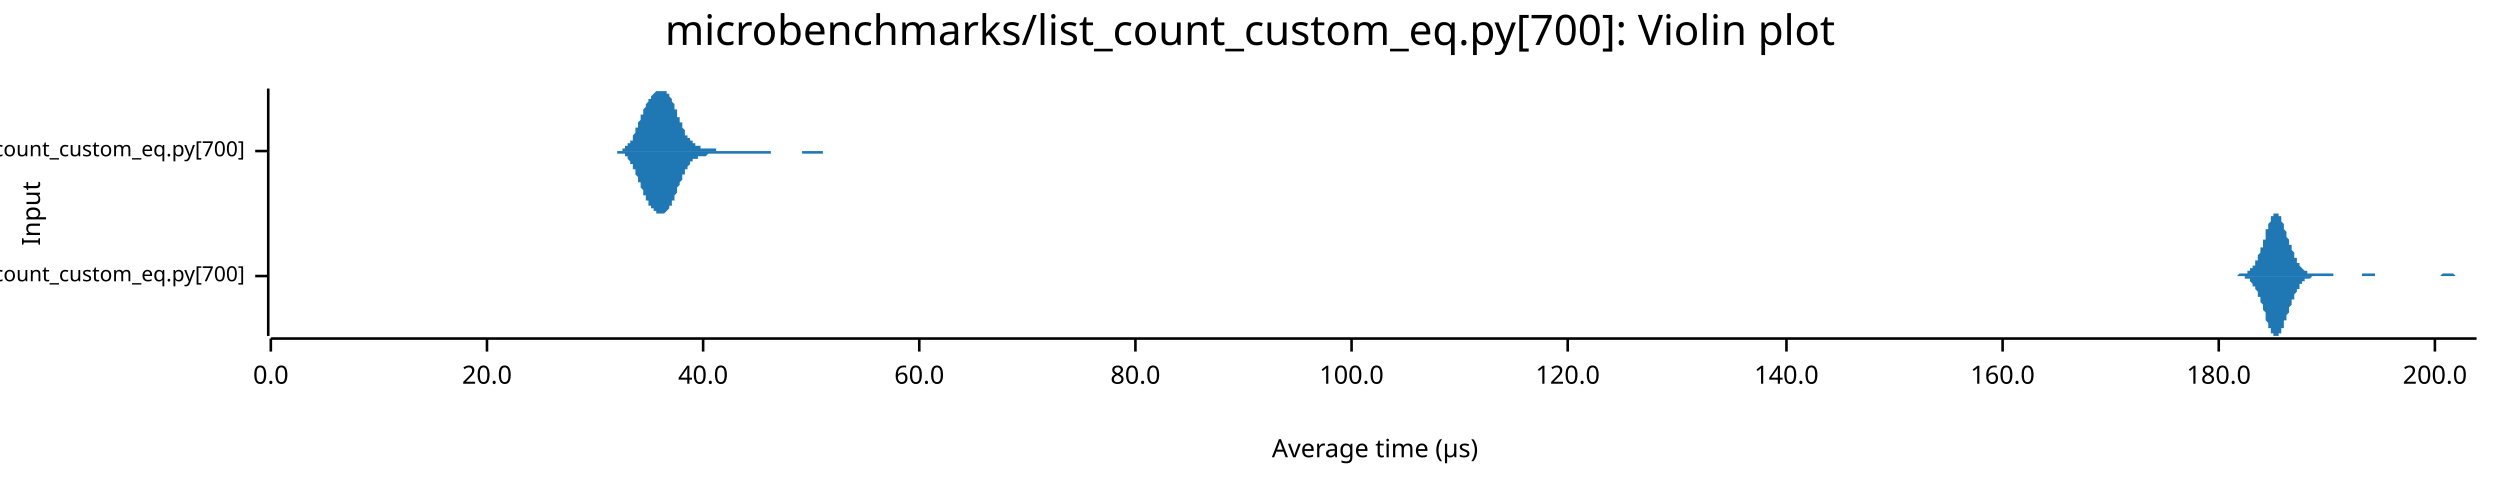
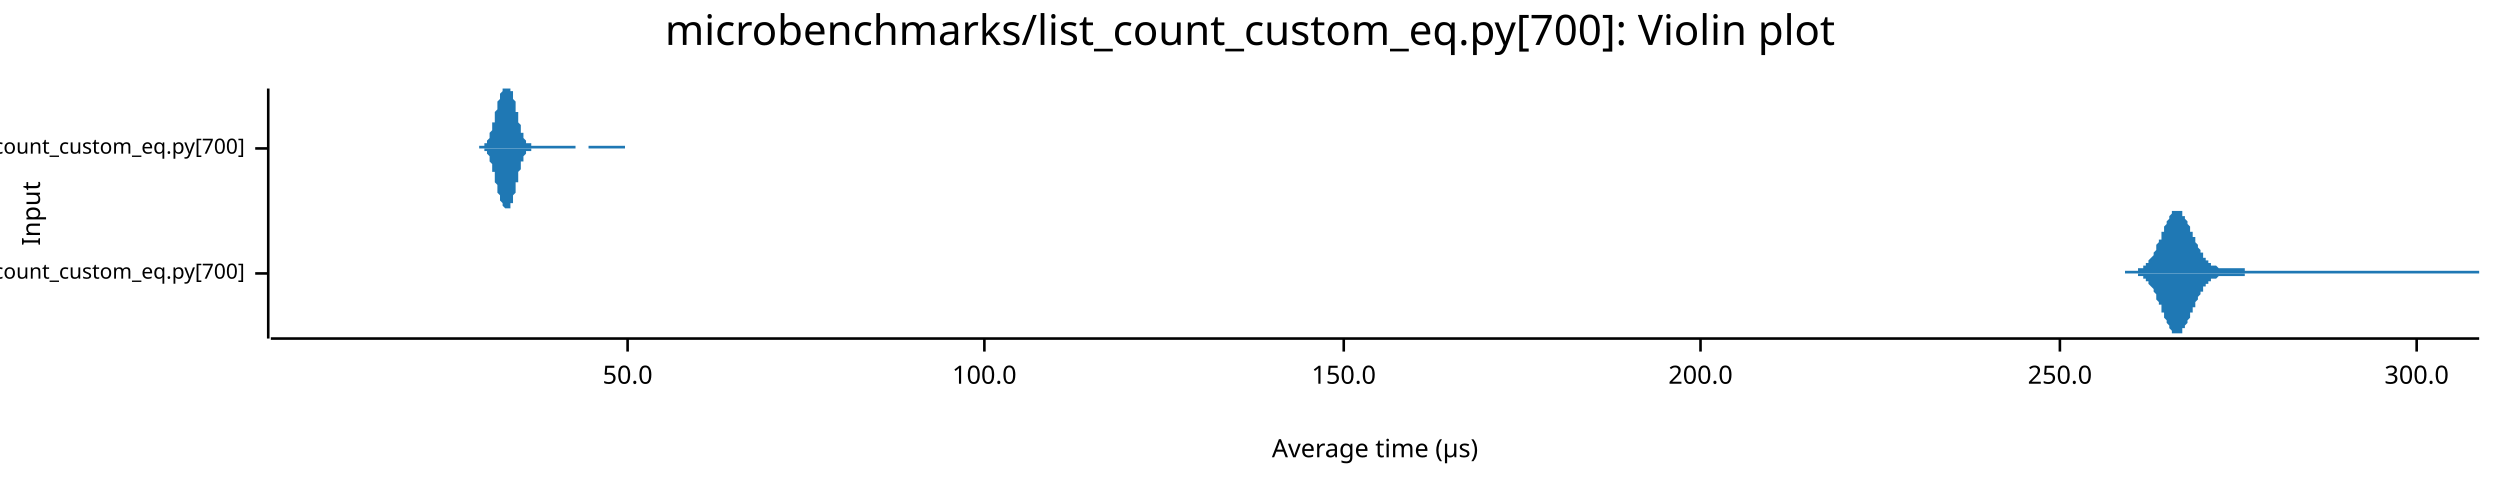
<svg xmlns="http://www.w3.org/2000/svg" width="960" height="186" viewBox="0 0 960 186">
  <text x="480" y="5" dy="0.76em" text-anchor="middle" font-family="sans-serif" font-size="16.129" opacity="1" fill="#000000">
microbenchmarks/list_count_custom_eq.py[700]: Violin plot
</text>
  <text x="8" y="82" dy="0.76em" text-anchor="middle" font-family="sans-serif" font-size="9.677" opacity="1" fill="#000000" transform="rotate(270, 8, 82)">
Input
</text>
  <text x="528" y="178" dy="-0.5ex" text-anchor="middle" font-family="sans-serif" font-size="9.677" opacity="1" fill="#000000">
Average time (µs)
</text>
-   <polyline fill="none" opacity="1" stroke="#000000" stroke-width="1" points="103,34 103,129 " />
-   <text x="94" y="106" dy="0.5ex" text-anchor="end" font-family="sans-serif" font-size="8.065" opacity="1" fill="#000000">
+   <polyline fill="none" opacity="1" stroke="#000000" stroke-width="1" points="103,34 103,130 " />
+   <text x="94" y="105" dy="0.5ex" text-anchor="end" font-family="sans-serif" font-size="8.065" opacity="1" fill="#000000">
microbenchmarks/rustpython/list_count_custom_eq.py[700]
</text>
-   <polyline fill="none" opacity="1" stroke="#000000" stroke-width="1" points="98,106 103,106 " />
-   <text x="94" y="58" dy="0.5ex" text-anchor="end" font-family="sans-serif" font-size="8.065" opacity="1" fill="#000000">
+   <polyline fill="none" opacity="1" stroke="#000000" stroke-width="1" points="98,105 103,105 " />
+   <text x="94" y="57" dy="0.5ex" text-anchor="end" font-family="sans-serif" font-size="8.065" opacity="1" fill="#000000">
microbenchmarks/cpython/list_count_custom_eq.py[700]
</text>
-   <polyline fill="none" opacity="1" stroke="#000000" stroke-width="1" points="98,58 103,58 " />
-   <polyline fill="none" opacity="1" stroke="#000000" stroke-width="1" points="104,130 951,130 " />
-   <text x="104" y="140" dy="0.76em" text-anchor="middle" font-family="sans-serif" font-size="9.677" opacity="1" fill="#000000">
- 0.0
+   <polyline fill="none" opacity="1" stroke="#000000" stroke-width="1" points="98,57 103,57 " />
+   <polyline fill="none" opacity="1" stroke="#000000" stroke-width="1" points="104,130 952,130 " />
+   <text x="241" y="140" dy="0.76em" text-anchor="middle" font-family="sans-serif" font-size="9.677" opacity="1" fill="#000000">
+ 50.0
</text>
-   <polyline fill="none" opacity="1" stroke="#000000" stroke-width="1" points="104,130 104,135 " />
-   <text x="187" y="140" dy="0.76em" text-anchor="middle" font-family="sans-serif" font-size="9.677" opacity="1" fill="#000000">
- 20.0
- </text>
-   <polyline fill="none" opacity="1" stroke="#000000" stroke-width="1" points="187,130 187,135 " />
-   <text x="270" y="140" dy="0.76em" text-anchor="middle" font-family="sans-serif" font-size="9.677" opacity="1" fill="#000000">
- 40.0
- </text>
-   <polyline fill="none" opacity="1" stroke="#000000" stroke-width="1" points="270,130 270,135 " />
-   <text x="353" y="140" dy="0.76em" text-anchor="middle" font-family="sans-serif" font-size="9.677" opacity="1" fill="#000000">
- 60.0
- </text>
-   <polyline fill="none" opacity="1" stroke="#000000" stroke-width="1" points="353,130 353,135 " />
-   <text x="436" y="140" dy="0.76em" text-anchor="middle" font-family="sans-serif" font-size="9.677" opacity="1" fill="#000000">
- 80.0
- </text>
-   <polyline fill="none" opacity="1" stroke="#000000" stroke-width="1" points="436,130 436,135 " />
-   <text x="519" y="140" dy="0.76em" text-anchor="middle" font-family="sans-serif" font-size="9.677" opacity="1" fill="#000000">
+   <polyline fill="none" opacity="1" stroke="#000000" stroke-width="1" points="241,130 241,135 " />
+   <text x="378" y="140" dy="0.76em" text-anchor="middle" font-family="sans-serif" font-size="9.677" opacity="1" fill="#000000">
100.0
</text>
-   <polyline fill="none" opacity="1" stroke="#000000" stroke-width="1" points="519,130 519,135 " />
-   <text x="602" y="140" dy="0.76em" text-anchor="middle" font-family="sans-serif" font-size="9.677" opacity="1" fill="#000000">
- 120.0
+   <polyline fill="none" opacity="1" stroke="#000000" stroke-width="1" points="378,130 378,135 " />
+   <text x="516" y="140" dy="0.76em" text-anchor="middle" font-family="sans-serif" font-size="9.677" opacity="1" fill="#000000">
+ 150.0
</text>
-   <polyline fill="none" opacity="1" stroke="#000000" stroke-width="1" points="602,130 602,135 " />
-   <text x="686" y="140" dy="0.76em" text-anchor="middle" font-family="sans-serif" font-size="9.677" opacity="1" fill="#000000">
- 140.0
- </text>
-   <polyline fill="none" opacity="1" stroke="#000000" stroke-width="1" points="686,130 686,135 " />
-   <text x="769" y="140" dy="0.76em" text-anchor="middle" font-family="sans-serif" font-size="9.677" opacity="1" fill="#000000">
- 160.0
- </text>
-   <polyline fill="none" opacity="1" stroke="#000000" stroke-width="1" points="769,130 769,135 " />
-   <text x="852" y="140" dy="0.76em" text-anchor="middle" font-family="sans-serif" font-size="9.677" opacity="1" fill="#000000">
- 180.0
- </text>
-   <polyline fill="none" opacity="1" stroke="#000000" stroke-width="1" points="852,130 852,135 " />
-   <text x="935" y="140" dy="0.76em" text-anchor="middle" font-family="sans-serif" font-size="9.677" opacity="1" fill="#000000">
+   <polyline fill="none" opacity="1" stroke="#000000" stroke-width="1" points="516,130 516,135 " />
+   <text x="653" y="140" dy="0.76em" text-anchor="middle" font-family="sans-serif" font-size="9.677" opacity="1" fill="#000000">
200.0
</text>
-   <polyline fill="none" opacity="1" stroke="#000000" stroke-width="1" points="935,130 935,135 " />
-   <polygon opacity="1" fill="#1F78B4" points="854,106 854,106 854,106 854,106 855,106 855,106 855,106 855,106 855,106 856,106 856,106 856,106 856,106 856,106 857,106 857,106 857,106 857,106 857,106 858,106 858,106 858,106 858,106 858,106 858,106 859,106 859,106 859,106 859,106 859,106 860,105 860,105 860,105 860,105 860,105 861,105 861,105 861,105 861,105 861,105 862,105 862,105 862,105 862,105 862,105 863,105 863,105 863,104 863,104 863,104 864,104 864,104 864,104 864,104 864,103 864,103 865,103 865,103 865,102 865,102 865,102 866,102 866,101 866,101 866,101 866,100 867,100 867,99 867,99 867,98 867,98 868,97 868,97 868,96 868,96 868,95 869,95 869,94 869,93 869,93 869,92 870,92 870,91 870,90 870,90 870,89 870,88 871,88 871,87 871,87 871,86 871,86 872,85 872,85 872,84 872,84 872,83 873,83 873,83 873,83 873,82 873,82 874,82 874,82 874,82 874,82 874,82 875,82 875,82 875,83 875,83 875,83 876,83 876,84 876,84 876,85 876,85 876,85 877,86 877,86 877,87 877,88 877,88 878,89 878,89 878,90 878,90 878,91 879,92 879,92 879,93 879,93 879,94 880,94 880,95 880,95 880,96 880,96 881,97 881,97 881,98 881,98 881,99 882,99 882,100 882,100 882,100 882,101 883,101 883,101 883,102 883,102 883,102 883,102 884,103 884,103 884,103 884,103 884,103 885,104 885,104 885,104 885,104 885,104 886,104 886,104 886,104 886,105 886,105 887,105 887,105 887,105 887,105 887,105 888,105 888,105 888,105 888,105 888,105 889,105 889,105 889,105 889,105 889,105 889,105 890,105 890,105 890,105 890,105 890,105 891,105 891,105 891,105 891,105 891,105 892,105 892,105 892,105 892,105 892,105 893,105 893,105 893,105 893,105 893,105 894,105 894,105 894,105 894,105 894,105 895,105 895,105 895,105 895,105 895,105 895,105 896,105 896,105 896,105 896,106 896,106 897,106 897,106 897,106 897,106 897,106 898,106 898,106 898,106 898,106 898,106 899,106 899,106 899,106 899,106 899,106 900,106 900,106 900,106 900,106 900,106 901,106 901,106 901,106 901,106 901,106 901,106 902,106 902,106 902,106 902,106 902,106 903,106 903,106 903,106 903,106 903,106 904,106 904,106 904,106 904,106 904,106 905,106 905,106 905,106 905,106 905,106 906,106 906,106 906,106 906,106 906,106 907,106 907,106 907,106 907,106 907,106 907,105 908,105 908,105 908,105 908,105 908,105 909,105 909,105 909,105 909,105 909,105 910,105 910,105 910,105 910,105 910,105 911,105 911,105 911,105 911,105 911,105 912,105 912,105 912,105 912,105 912,106 913,106 913,106 913,106 913,106 913,106 914,106 914,106 914,106 914,106 914,106 914,106 915,106 915,106 915,106 915,106 915,106 916,106 916,106 916,106 916,106 916,106 917,106 917,106 917,106 917,106 917,106 918,106 918,106 918,106 918,106 918,106 919,106 919,106 919,106 919,106 919,106 920,106 920,106 920,106 920,106 920,106 920,106 921,106 921,106 921,106 921,106 921,106 922,106 922,106 922,106 922,106 922,106 923,106 923,106 923,106 923,106 923,106 924,106 924,106 924,106 924,106 924,106 925,106 925,106 925,106 925,106 925,106 926,106 926,106 926,106 926,106 926,106 926,106 927,106 927,106 927,106 927,106 927,106 928,106 928,106 928,106 928,106 928,106 929,106 929,106 929,106 929,106 929,106 930,106 930,106 930,106 930,106 930,106 931,106 931,106 931,106 931,106 931,106 932,106 932,106 932,106 932,106 932,106 932,106 933,106 933,106 933,106 933,106 933,106 934,106 934,106 934,106 934,106 934,106 935,106 935,106 935,106 935,106 935,106 936,106 936,106 936,106 936,106 936,106 937,106 937,106 937,106 937,106 937,106 938,105 938,105 938,105 938,105 938,105 938,105 939,105 939,105 939,105 939,105 939,105 940,105 940,105 940,105 940,105 940,105 941,105 941,105 941,105 941,105 941,105 942,105 942,105 942,105 942,105 942,105 943,106 943,106 943,106 943,106 943,106 944,106 944,106 944,106 944,106 944,106 944,106 945,106 945,106 945,106 945,106 945,106 946,106 946,106 946,106 946,106 946,106 947,106 947,106 947,106 947,106 947,106 948,106 948,106 948,106 948,106 948,106 949,106 949,106 949,106 949,106 949,106 950,106 950,106 950,106 950,106 950,106 951,106 951,106 854,106 " />
-   <polygon opacity="1" fill="#1F78B4" points="854,106 854,106 854,106 854,106 855,106 855,106 855,106 855,106 855,106 856,106 856,106 856,106 856,106 856,106 857,106 857,106 857,106 857,106 857,106 858,106 858,106 858,106 858,106 858,106 858,106 859,106 859,106 859,106 859,106 859,106 860,106 860,106 860,106 860,106 860,106 861,106 861,106 861,106 861,106 861,106 862,106 862,107 862,107 862,107 862,107 863,107 863,107 863,107 863,107 863,107 864,107 864,108 864,108 864,108 864,108 864,108 865,109 865,109 865,109 865,109 865,110 866,110 866,110 866,111 866,111 866,111 867,112 867,112 867,113 867,113 867,114 868,114 868,115 868,115 868,116 868,116 869,117 869,117 869,118 869,119 869,119 870,120 870,121 870,121 870,122 870,122 870,123 871,124 871,124 871,125 871,125 871,126 872,126 872,127 872,127 872,128 872,128 873,128 873,129 873,129 873,129 873,129 874,129 874,129 874,129 874,129 874,129 875,129 875,129 875,129 875,129 875,128 876,128 876,128 876,127 876,127 876,127 876,126 877,126 877,125 877,125 877,124 877,123 878,123 878,122 878,122 878,121 878,121 879,120 879,119 879,119 879,118 879,118 880,117 880,117 880,116 880,116 880,115 881,115 881,114 881,114 881,113 881,113 882,112 882,112 882,112 882,111 882,111 883,111 883,110 883,110 883,110 883,109 883,109 884,109 884,109 884,109 884,108 884,108 885,108 885,108 885,108 885,108 885,107 886,107 886,107 886,107 886,107 886,107 887,107 887,107 887,107 887,107 887,107 888,106 888,106 888,106 888,106 888,106 889,106 889,106 889,106 889,106 889,106 889,106 890,106 890,106 890,106 890,106 890,106 891,106 891,106 891,106 891,106 891,106 892,106 892,106 892,106 892,106 892,106 893,106 893,106 893,106 893,106 893,106 894,106 894,106 894,106 894,106 894,106 895,106 895,106 895,106 895,106 895,106 895,106 896,106 896,106 896,106 896,106 896,106 897,106 897,106 897,106 897,106 897,106 898,106 898,106 898,106 898,106 898,106 899,106 899,106 899,106 899,106 899,106 900,106 900,106 900,106 900,106 900,106 901,106 901,106 901,106 901,106 901,106 901,106 902,106 902,106 902,106 902,106 902,106 903,106 903,106 903,106 903,106 903,106 904,106 904,106 904,106 904,106 904,106 905,106 905,106 905,106 905,106 905,106 906,106 906,106 906,106 906,106 906,106 907,106 907,106 907,106 907,106 907,106 907,106 908,106 908,106 908,106 908,106 908,106 909,106 909,106 909,106 909,106 909,106 910,106 910,106 910,106 910,106 910,106 911,106 911,106 911,106 911,106 911,106 912,106 912,106 912,106 912,106 912,106 913,106 913,106 913,106 913,106 913,106 914,106 914,106 914,106 914,106 914,106 914,106 915,106 915,106 915,106 915,106 915,106 916,106 916,106 916,106 916,106 916,106 917,106 917,106 917,106 917,106 917,106 918,106 918,106 918,106 918,106 918,106 919,106 919,106 919,106 919,106 919,106 920,106 920,106 920,106 920,106 920,106 920,106 921,106 921,106 921,106 921,106 921,106 922,106 922,106 922,106 922,106 922,106 923,106 923,106 923,106 923,106 923,106 924,106 924,106 924,106 924,106 924,106 925,106 925,106 925,106 925,106 925,106 926,106 926,106 926,106 926,106 926,106 926,106 927,106 927,106 927,106 927,106 927,106 928,106 928,106 928,106 928,106 928,106 929,106 929,106 929,106 929,106 929,106 930,106 930,106 930,106 930,106 930,106 931,106 931,106 931,106 931,106 931,106 932,106 932,106 932,106 932,106 932,106 932,106 933,106 933,106 933,106 933,106 933,106 934,106 934,106 934,106 934,106 934,106 935,106 935,106 935,106 935,106 935,106 936,106 936,106 936,106 936,106 936,106 937,106 937,106 937,106 937,106 937,106 938,106 938,106 938,106 938,106 938,106 938,106 939,106 939,106 939,106 939,106 939,106 940,106 940,106 940,106 940,106 940,106 941,106 941,106 941,106 941,106 941,106 942,106 942,106 942,106 942,106 942,106 943,106 943,106 943,106 943,106 943,106 944,106 944,106 944,106 944,106 944,106 944,106 945,106 945,106 945,106 945,106 945,106 946,106 946,106 946,106 946,106 946,106 947,106 947,106 947,106 947,106 947,106 948,106 948,106 948,106 948,106 948,106 949,106 949,106 949,106 949,106 949,106 950,106 950,106 950,106 950,106 950,106 951,106 951,106 854,106 " />
-   <polygon opacity="1" fill="#1F78B4" points="236,58 236,58 236,58 236,58 237,58 237,58 237,58 237,58 237,58 237,58 238,58 238,58 238,58 238,58 238,58 238,58 239,58 239,58 239,57 239,57 239,57 240,57 240,57 240,57 240,57 240,57 240,56 241,56 241,56 241,56 241,56 241,55 241,55 242,55 242,55 242,54 242,54 242,54 243,54 243,53 243,53 243,52 243,52 243,52 244,51 244,51 244,51 244,50 244,50 244,49 245,49 245,48 245,48 245,47 245,47 246,46 246,46 246,46 246,45 246,45 246,44 247,44 247,43 247,43 247,42 247,42 247,42 248,41 248,41 248,40 248,40 248,40 249,39 249,39 249,39 249,38 249,38 249,38 250,38 250,37 250,37 250,37 250,37 250,37 251,36 251,36 251,36 251,36 251,36 251,36 252,35 252,35 252,35 252,35 252,35 253,35 253,35 253,35 253,35 253,35 253,35 254,35 254,35 254,34 254,35 254,35 254,35 255,35 255,35 255,35 255,35 255,35 256,35 256,35 256,35 256,35 256,36 256,36 257,36 257,36 257,37 257,37 257,37 257,37 258,38 258,38 258,39 258,39 258,39 259,40 259,40 259,40 259,41 259,41 259,42 260,42 260,43 260,43 260,44 260,44 260,45 261,45 261,45 261,46 261,46 261,47 262,47 262,48 262,48 262,49 262,49 262,49 263,50 263,50 263,50 263,51 263,51 263,52 264,52 264,52 264,52 264,53 264,53 265,53 265,53 265,54 265,54 265,54 265,54 266,54 266,55 266,55 266,55 266,55 266,55 267,55 267,55 267,56 267,56 267,56 268,56 268,56 268,56 268,56 268,56 268,56 269,56 269,56 269,56 269,56 269,57 269,57 270,57 270,57 270,57 270,57 270,57 270,57 271,57 271,57 271,57 271,57 271,57 272,57 272,57 272,57 272,57 272,57 272,57 273,57 273,57 273,57 273,57 273,57 273,57 274,57 274,57 274,57 274,57 274,57 275,57 275,57 275,57 275,57 275,57 275,58 276,58 276,58 276,58 276,58 276,58 276,58 277,58 277,58 277,58 277,58 277,58 278,58 278,58 278,58 278,58 278,58 278,58 279,58 279,58 279,58 279,58 279,58 279,58 280,58 280,58 280,58 280,58 280,58 281,58 281,58 281,58 281,58 281,58 281,58 282,58 282,58 282,58 282,58 282,58 282,58 283,58 283,58 283,58 283,58 283,58 284,58 284,58 284,58 284,58 284,58 284,58 285,58 285,58 285,58 285,58 285,58 285,58 286,58 286,58 286,58 286,58 286,58 287,58 287,58 287,58 287,58 287,58 287,58 288,58 288,58 288,58 288,58 288,58 288,58 289,58 289,58 289,58 289,58 289,58 290,58 290,58 290,58 290,58 290,58 290,58 291,58 291,58 291,58 291,58 291,58 291,58 292,58 292,58 292,58 292,58 292,58 292,58 293,58 293,58 293,58 293,58 293,58 294,58 294,58 294,58 294,58 294,58 294,58 295,58 295,58 295,58 295,58 295,58 295,58 296,58 296,58 296,58 296,58 296,58 297,58 297,58 297,58 297,58 297,58 297,58 298,58 298,58 298,58 298,58 298,58 298,58 299,58 299,58 299,58 299,58 299,58 300,58 300,58 300,58 300,58 300,58 300,58 301,58 301,58 301,58 301,58 301,58 301,58 302,58 302,58 302,58 302,58 302,58 303,58 303,58 303,58 303,58 303,58 303,58 304,58 304,58 304,58 304,58 304,58 304,58 305,58 305,58 305,58 305,58 305,58 306,58 306,58 306,58 306,58 306,58 306,58 307,58 307,58 307,58 307,58 307,58 307,58 308,58 308,58 308,58 308,58 308,58 309,58 309,58 309,58 309,58 309,58 309,58 310,58 310,58 310,58 310,58 310,58 310,58 311,58 311,58 311,58 311,58 311,58 311,58 312,58 312,58 312,58 312,58 312,58 313,58 313,58 313,58 313,58 313,58 313,58 314,58 314,58 314,58 314,58 314,58 314,58 315,58 315,58 315,58 315,58 315,58 316,58 316,58 316,58 316,58 316,58 316,58 317,58 317,58 317,58 317,58 317,58 317,58 318,58 318,58 318,58 318,58 318,58 319,58 319,58 319,58 319,58 319,58 319,58 320,58 320,58 320,58 320,58 320,58 320,58 321,58 321,58 321,58 321,58 321,58 322,58 322,58 322,58 322,58 322,58 322,58 323,58 323,58 323,58 323,58 323,58 323,58 324,58 324,58 236,58 " />
-   <polygon opacity="1" fill="#1F78B4" points="236,58 236,58 236,58 236,58 237,58 237,58 237,58 237,58 237,59 237,59 238,59 238,59 238,59 238,59 238,59 238,59 239,59 239,59 239,59 239,59 239,59 240,59 240,59 240,60 240,60 240,60 240,60 241,60 241,60 241,61 241,61 241,61 241,61 242,62 242,62 242,62 242,62 242,63 243,63 243,63 243,64 243,64 243,64 243,65 244,65 244,66 244,66 244,66 244,67 244,67 245,68 245,68 245,69 245,69 245,70 246,70 246,71 246,71 246,71 246,72 246,72 247,73 247,73 247,74 247,74 247,75 247,75 248,75 248,76 248,76 248,76 248,77 249,77 249,77 249,78 249,78 249,78 249,79 250,79 250,79 250,79 250,80 250,80 250,80 251,80 251,80 251,81 251,81 251,81 251,81 252,81 252,81 252,81 252,81 252,82 253,82 253,82 253,82 253,82 253,82 253,82 254,82 254,82 254,82 254,82 254,82 254,82 255,82 255,82 255,82 255,82 255,82 256,81 256,81 256,81 256,81 256,81 256,81 257,80 257,80 257,80 257,80 257,79 257,79 258,79 258,78 258,78 258,78 258,77 259,77 259,76 259,76 259,76 259,75 259,75 260,74 260,74 260,73 260,73 260,72 260,72 261,71 261,71 261,71 261,70 261,70 262,69 262,69 262,68 262,68 262,68 262,67 263,67 263,66 263,66 263,66 263,65 263,65 264,65 264,64 264,64 264,64 264,64 265,63 265,63 265,63 265,63 265,62 265,62 266,62 266,62 266,62 266,62 266,61 266,61 267,61 267,61 267,61 267,61 267,61 268,61 268,61 268,60 268,60 268,60 268,60 269,60 269,60 269,60 269,60 269,60 269,60 270,60 270,60 270,60 270,60 270,60 270,60 271,60 271,60 271,60 271,60 271,60 272,59 272,59 272,59 272,59 272,59 272,59 273,59 273,59 273,59 273,59 273,59 273,59 274,59 274,59 274,59 274,59 274,59 275,59 275,59 275,59 275,59 275,59 275,59 276,59 276,59 276,59 276,59 276,59 276,59 277,59 277,59 277,59 277,59 277,59 278,59 278,59 278,59 278,59 278,59 278,59 279,59 279,59 279,59 279,59 279,59 279,59 280,59 280,59 280,59 280,59 280,59 281,59 281,59 281,59 281,59 281,59 281,59 282,59 282,59 282,59 282,59 282,59 282,59 283,59 283,59 283,59 283,59 283,59 284,59 284,59 284,59 284,59 284,59 284,59 285,59 285,59 285,59 285,59 285,59 285,59 286,59 286,59 286,59 286,59 286,59 287,59 287,59 287,59 287,59 287,59 287,59 288,59 288,59 288,59 288,59 288,59 288,59 289,59 289,59 289,59 289,59 289,59 290,59 290,59 290,59 290,59 290,59 290,59 291,59 291,59 291,59 291,59 291,59 291,59 292,59 292,59 292,59 292,59 292,59 292,59 293,59 293,59 293,59 293,59 293,59 294,59 294,59 294,59 294,59 294,59 294,59 295,59 295,59 295,59 295,59 295,59 295,59 296,59 296,59 296,58 296,58 296,58 297,58 297,58 297,58 297,58 297,58 297,58 298,58 298,58 298,58 298,58 298,58 298,58 299,58 299,58 299,58 299,58 299,58 300,58 300,58 300,58 300,58 300,58 300,58 301,58 301,58 301,58 301,58 301,58 301,58 302,58 302,58 302,58 302,58 302,58 303,58 303,58 303,58 303,58 303,58 303,58 304,58 304,58 304,58 304,58 304,58 304,58 305,58 305,58 305,58 305,58 305,58 306,58 306,58 306,58 306,58 306,58 306,58 307,58 307,58 307,58 307,58 307,58 307,58 308,58 308,58 308,58 308,59 308,59 309,59 309,59 309,59 309,59 309,59 309,59 310,59 310,59 310,59 310,59 310,59 310,59 311,59 311,59 311,59 311,59 311,59 311,59 312,59 312,59 312,59 312,59 312,59 313,59 313,59 313,59 313,59 313,59 313,59 314,59 314,59 314,59 314,59 314,59 314,59 315,59 315,59 315,59 315,59 315,59 316,59 316,59 316,58 316,58 316,58 316,58 317,58 317,58 317,58 317,58 317,58 317,58 318,58 318,58 318,58 318,58 318,58 319,58 319,58 319,58 319,58 319,58 319,58 320,58 320,58 320,58 320,58 320,58 320,58 321,58 321,58 321,58 321,58 321,58 322,58 322,58 322,58 322,58 322,58 322,58 323,58 323,58 323,58 323,58 323,58 323,58 324,58 324,58 236,58 " />
+   <polyline fill="none" opacity="1" stroke="#000000" stroke-width="1" points="653,130 653,135 " />
+   <text x="791" y="140" dy="0.76em" text-anchor="middle" font-family="sans-serif" font-size="9.677" opacity="1" fill="#000000">
+ 250.0
+ </text>
+   <polyline fill="none" opacity="1" stroke="#000000" stroke-width="1" points="791,130 791,135 " />
+   <text x="928" y="140" dy="0.76em" text-anchor="middle" font-family="sans-serif" font-size="9.677" opacity="1" fill="#000000">
+ 300.0
+ </text>
+   <polyline fill="none" opacity="1" stroke="#000000" stroke-width="1" points="928,130 928,135 " />
+   <polygon opacity="1" fill="#1F78B4" points="816,104 816,104 816,104 817,104 817,104 817,104 818,104 818,104 818,104 818,104 819,104 819,104 819,104 819,104 820,104 820,104 820,104 821,104 821,104 821,104 821,103 822,103 822,103 822,103 822,103 823,103 823,103 823,102 824,102 824,102 824,102 824,101 825,101 825,101 825,100 825,100 826,99 826,99 826,99 827,98 827,98 827,97 827,97 828,96 828,95 828,95 828,94 829,93 829,93 829,92 830,92 830,91 830,90 830,89 831,89 831,88 831,87 831,87 832,86 832,86 832,85 833,84 833,84 833,83 833,83 834,82 834,82 834,82 834,81 835,81 835,81 835,81 836,81 836,81 836,81 836,81 837,81 837,81 837,81 837,81 838,81 838,82 838,82 838,83 839,83 839,83 839,84 840,85 840,85 840,86 840,86 841,87 841,87 841,88 841,89 842,89 842,90 842,91 843,91 843,92 843,93 843,93 844,94 844,94 844,95 844,95 845,96 845,96 845,97 846,97 846,98 846,98 846,99 847,99 847,99 847,100 847,100 848,100 848,101 848,101 849,101 849,101 849,101 849,102 850,102 850,102 850,102 850,102 851,102 851,102 851,102 852,103 852,103 852,103 852,103 853,103 853,103 853,103 853,103 854,103 854,103 854,103 855,103 855,103 855,103 855,103 856,103 856,103 856,103 856,103 857,103 857,103 857,103 858,103 858,103 858,103 858,103 859,103 859,103 859,103 859,103 860,103 860,103 860,103 861,103 861,103 861,103 861,103 862,103 862,103 862,104 862,104 863,104 863,104 863,104 863,104 864,104 864,104 864,104 865,104 865,104 865,104 865,104 866,104 866,104 866,104 866,104 867,104 867,104 867,104 868,104 868,104 868,104 868,104 869,104 869,104 869,104 869,104 870,104 870,104 870,104 871,104 871,104 871,104 871,104 872,104 872,104 872,104 872,104 873,104 873,104 873,104 874,104 874,104 874,104 874,104 875,104 875,104 875,104 875,104 876,104 876,104 876,104 877,104 877,104 877,104 877,104 878,104 878,104 878,104 878,104 879,104 879,104 879,104 880,104 880,104 880,104 880,104 881,104 881,104 881,104 881,104 882,104 882,104 882,104 883,104 883,104 883,104 883,104 884,104 884,104 884,104 884,104 885,104 885,104 885,104 885,104 886,104 886,104 886,104 887,104 887,104 887,104 887,104 888,104 888,104 888,104 888,104 889,104 889,104 889,104 890,104 890,104 890,104 890,104 891,104 891,104 891,104 891,104 892,104 892,104 892,104 893,104 893,104 893,104 893,104 894,104 894,104 894,104 894,104 895,104 895,104 895,104 896,104 896,104 896,104 896,104 897,104 897,104 897,104 897,104 898,104 898,104 898,104 899,104 899,104 899,104 899,104 900,104 900,104 900,104 900,104 901,104 901,104 901,104 902,104 902,104 902,104 902,104 903,104 903,104 903,104 903,104 904,104 904,104 904,104 905,104 905,104 905,104 905,104 906,104 906,104 906,104 906,104 907,104 907,104 907,104 907,104 908,104 908,104 908,104 909,104 909,104 909,104 909,104 910,104 910,104 910,104 910,104 911,104 911,104 911,104 912,104 912,104 912,104 912,104 913,104 913,104 913,104 913,104 914,104 914,104 914,104 915,104 915,104 915,104 915,104 916,104 916,104 916,104 916,104 917,104 917,104 917,104 918,104 918,104 918,104 918,104 919,104 919,104 919,104 919,104 920,104 920,104 920,104 921,104 921,104 921,104 921,104 922,104 922,104 922,104 922,104 923,104 923,104 923,104 924,104 924,104 924,104 924,104 925,104 925,104 925,104 925,104 926,104 926,104 926,104 927,104 927,104 927,104 927,104 928,104 928,104 928,104 928,104 929,104 929,104 929,104 929,104 930,104 930,104 930,104 931,104 931,104 931,104 931,104 932,104 932,104 932,104 932,104 933,104 933,104 933,104 934,104 934,104 934,104 934,104 935,104 935,104 935,104 935,104 936,104 936,104 936,104 937,104 937,104 937,104 937,104 938,104 938,104 938,104 938,104 939,104 939,104 939,104 940,104 940,104 940,104 940,104 941,104 941,104 941,104 941,104 942,104 942,104 942,104 943,104 943,104 943,104 943,104 944,104 944,104 944,104 944,104 945,104 945,104 945,104 946,104 946,104 946,104 946,104 947,104 947,104 947,104 947,104 948,104 948,104 948,104 949,104 949,104 949,104 949,104 950,104 950,104 950,104 950,104 951,104 951,104 951,104 952,104 952,105 816,105 " />
+   <polygon opacity="1" fill="#1F78B4" points="816,105 816,105 816,105 817,105 817,105 817,105 818,105 818,105 818,105 818,105 819,105 819,105 819,105 819,105 820,105 820,105 820,105 821,105 821,105 821,105 821,106 822,106 822,106 822,106 822,106 823,106 823,106 823,107 824,107 824,107 824,107 824,108 825,108 825,108 825,109 825,109 826,110 826,110 826,110 827,111 827,111 827,112 827,112 828,113 828,114 828,114 828,115 829,116 829,116 829,117 830,117 830,118 830,119 830,120 831,120 831,121 831,122 831,122 832,123 832,123 832,124 833,125 833,125 833,126 833,126 834,127 834,127 834,127 834,128 835,128 835,128 835,128 836,128 836,128 836,129 836,128 837,128 837,128 837,128 837,128 838,128 838,127 838,127 838,126 839,126 839,126 839,125 840,124 840,124 840,123 840,123 841,122 841,122 841,121 841,120 842,120 842,119 842,118 843,118 843,117 843,116 843,116 844,115 844,115 844,114 844,114 845,113 845,113 845,112 846,112 846,111 846,111 846,110 847,110 847,110 847,109 847,109 848,109 848,108 848,108 849,108 849,108 849,108 849,107 850,107 850,107 850,107 850,107 851,107 851,107 851,107 852,106 852,106 852,106 852,106 853,106 853,106 853,106 853,106 854,106 854,106 854,106 855,106 855,106 855,106 855,106 856,106 856,106 856,106 856,106 857,106 857,106 857,106 858,106 858,106 858,106 858,106 859,106 859,106 859,106 859,106 860,106 860,106 860,106 861,106 861,106 861,106 861,106 862,106 862,106 862,105 862,105 863,105 863,105 863,105 863,105 864,105 864,105 864,105 865,105 865,105 865,105 865,105 866,105 866,105 866,105 866,105 867,105 867,105 867,105 868,105 868,105 868,105 868,105 869,105 869,105 869,105 869,105 870,105 870,105 870,105 871,105 871,105 871,105 871,105 872,105 872,105 872,105 872,105 873,105 873,105 873,105 874,105 874,105 874,105 874,105 875,105 875,105 875,105 875,105 876,105 876,105 876,105 877,105 877,105 877,105 877,105 878,105 878,105 878,105 878,105 879,105 879,105 879,105 880,105 880,105 880,105 880,105 881,105 881,105 881,105 881,105 882,105 882,105 882,105 883,105 883,105 883,105 883,105 884,105 884,105 884,105 884,105 885,105 885,105 885,105 885,105 886,105 886,105 886,105 887,105 887,105 887,105 887,105 888,105 888,105 888,105 888,105 889,105 889,105 889,105 890,105 890,105 890,105 890,105 891,105 891,105 891,105 891,105 892,105 892,105 892,105 893,105 893,105 893,105 893,105 894,105 894,105 894,105 894,105 895,105 895,105 895,105 896,105 896,105 896,105 896,105 897,105 897,105 897,105 897,105 898,105 898,105 898,105 899,105 899,105 899,105 899,105 900,105 900,105 900,105 900,105 901,105 901,105 901,105 902,105 902,105 902,105 902,105 903,105 903,105 903,105 903,105 904,105 904,105 904,105 905,105 905,105 905,105 905,105 906,105 906,105 906,105 906,105 907,105 907,105 907,105 907,105 908,105 908,105 908,105 909,105 909,105 909,105 909,105 910,105 910,105 910,105 910,105 911,105 911,105 911,105 912,105 912,105 912,105 912,105 913,105 913,105 913,105 913,105 914,105 914,105 914,105 915,105 915,105 915,105 915,105 916,105 916,105 916,105 916,105 917,105 917,105 917,105 918,105 918,105 918,105 918,105 919,105 919,105 919,105 919,105 920,105 920,105 920,105 921,105 921,105 921,105 921,105 922,105 922,105 922,105 922,105 923,105 923,105 923,105 924,105 924,105 924,105 924,105 925,105 925,105 925,105 925,105 926,105 926,105 926,105 927,105 927,105 927,105 927,105 928,105 928,105 928,105 928,105 929,105 929,105 929,105 929,105 930,105 930,105 930,105 931,105 931,105 931,105 931,105 932,105 932,105 932,105 932,105 933,105 933,105 933,105 934,105 934,105 934,105 934,105 935,105 935,105 935,105 935,105 936,105 936,105 936,105 937,105 937,105 937,105 937,105 938,105 938,105 938,105 938,105 939,105 939,105 939,105 940,105 940,105 940,105 940,105 941,105 941,105 941,105 941,105 942,105 942,105 942,105 943,105 943,105 943,105 943,105 944,105 944,105 944,105 944,105 945,105 945,105 945,105 946,105 946,105 946,105 946,105 947,105 947,105 947,105 947,105 948,105 948,105 948,105 949,105 949,105 949,105 949,105 950,105 950,105 950,105 950,105 951,105 951,105 951,105 952,105 952,105 816,105 " />
+   <polygon opacity="1" fill="#1F78B4" points="184,56 184,56 184,56 184,56 184,56 184,56 185,56 185,56 185,56 185,56 185,56 185,56 185,56 185,56 185,56 186,56 186,56 186,56 186,56 186,56 186,56 186,56 186,55 186,55 187,55 187,55 187,55 187,55 187,55 187,54 187,54 187,54 187,54 188,53 188,53 188,53 188,52 188,52 188,52 188,51 188,51 188,51 189,50 189,50 189,49 189,49 189,49 189,48 189,48 189,47 190,47 190,46 190,46 190,45 190,45 190,44 190,44 190,43 190,43 191,42 191,42 191,41 191,41 191,40 191,40 191,39 191,39 191,39 192,38 192,38 192,38 192,37 192,37 192,37 192,36 192,36 192,36 193,35 193,35 193,35 193,35 193,34 193,34 193,34 193,34 193,34 194,34 194,34 194,34 194,34 194,34 194,34 194,34 194,34 194,34 195,34 195,34 195,34 195,34 195,34 195,34 195,34 195,34 195,34 196,34 196,34 196,34 196,34 196,34 196,34 196,34 196,35 196,35 197,35 197,36 197,36 197,36 197,37 197,37 197,38 197,38 198,39 198,39 198,40 198,40 198,41 198,41 198,42 198,42 198,43 199,43 199,44 199,44 199,45 199,45 199,46 199,46 199,47 199,47 200,48 200,48 200,49 200,49 200,49 200,50 200,50 200,51 200,51 201,51 201,52 201,52 201,52 201,52 201,53 201,53 201,53 201,53 202,54 202,54 202,54 202,54 202,54 202,54 202,55 202,55 202,55 203,55 203,55 203,55 203,55 203,55 203,55 203,55 203,55 203,55 204,55 204,56 204,56 204,56 204,56 204,56 204,56 204,56 205,56 205,56 205,56 205,56 205,56 205,56 205,56 205,56 205,56 206,56 206,56 206,56 206,56 206,56 206,56 206,56 206,56 206,56 207,56 207,56 207,56 207,56 207,56 207,56 207,56 207,56 207,56 208,56 208,56 208,56 208,56 208,56 208,56 208,56 208,56 208,56 209,56 209,56 209,56 209,56 209,56 209,56 209,56 209,56 209,56 210,56 210,56 210,56 210,56 210,56 210,56 210,56 210,56 210,56 211,56 211,56 211,56 211,56 211,56 211,56 211,56 211,56 211,56 212,56 212,56 212,56 212,56 212,56 212,56 212,56 212,56 213,56 213,56 213,56 213,56 213,56 213,56 213,56 213,56 213,56 214,56 214,56 214,56 214,56 214,56 214,56 214,56 214,56 214,56 215,56 215,56 215,56 215,56 215,56 215,56 215,56 215,56 215,56 216,56 216,56 216,56 216,56 216,56 216,56 216,56 216,56 216,56 217,56 217,56 217,56 217,56 217,56 217,56 217,56 217,56 217,56 218,56 218,56 218,56 218,56 218,56 218,56 218,56 218,56 218,56 219,56 219,56 219,56 219,56 219,56 219,56 219,56 219,56 219,56 220,56 220,56 220,56 220,56 220,56 220,56 220,56 220,56 221,56 221,56 221,56 221,57 221,57 221,57 221,57 221,57 221,57 222,57 222,57 222,57 222,57 222,57 222,57 222,57 222,57 222,57 223,57 223,57 223,57 223,57 223,57 223,57 223,57 223,57 223,57 224,57 224,57 224,57 224,57 224,57 224,57 224,57 224,57 224,57 225,57 225,57 225,57 225,57 225,57 225,57 225,57 225,57 225,57 226,57 226,56 226,56 226,56 226,56 226,56 226,56 226,56 226,56 227,56 227,56 227,56 227,56 227,56 227,56 227,56 227,56 228,56 228,56 228,56 228,56 228,56 228,56 228,56 228,56 228,56 229,56 229,56 229,56 229,56 229,56 229,56 229,56 229,56 229,56 230,56 230,56 230,56 230,56 230,56 230,56 230,56 230,56 230,56 231,56 231,56 231,56 231,56 231,56 231,56 231,56 231,56 231,56 232,56 232,56 232,56 232,56 232,56 232,56 232,56 232,56 232,56 233,56 233,56 233,56 233,56 233,56 233,56 233,56 233,56 233,56 234,56 234,56 234,56 234,56 234,56 234,56 234,56 234,56 234,56 235,56 235,56 235,56 235,56 235,56 235,56 235,56 235,56 236,56 236,56 236,56 236,56 236,56 236,56 236,56 236,56 236,56 237,56 237,56 237,56 237,56 237,56 237,56 237,56 237,56 237,56 238,56 238,56 238,56 238,56 238,56 238,56 238,56 238,56 238,56 239,56 239,56 239,56 239,56 239,56 239,56 239,56 239,56 239,56 240,56 240,56 240,56 240,56 240,56 240,56 240,57 184,57 " />
+   <polygon opacity="1" fill="#1F78B4" points="184,57 184,57 184,57 184,57 184,57 184,57 185,57 185,57 185,57 185,57 185,57 185,57 185,57 185,57 185,57 186,57 186,57 186,57 186,57 186,57 186,57 186,57 186,58 186,58 187,58 187,58 187,58 187,58 187,58 187,59 187,59 187,59 187,59 188,60 188,60 188,60 188,61 188,61 188,61 188,62 188,62 188,62 189,63 189,63 189,64 189,64 189,64 189,65 189,65 189,66 190,66 190,67 190,67 190,68 190,68 190,69 190,69 190,70 190,70 191,71 191,71 191,72 191,72 191,73 191,73 191,74 191,74 191,74 192,75 192,75 192,75 192,76 192,76 192,76 192,77 192,77 192,77 193,78 193,78 193,78 193,78 193,79 193,79 193,79 193,79 193,79 194,80 194,80 194,80 194,80 194,80 194,80 194,80 194,80 194,80 195,80 195,80 195,81 195,80 195,80 195,80 195,80 195,80 195,80 196,80 196,80 196,80 196,79 196,79 196,79 196,79 196,78 196,78 197,78 197,77 197,77 197,77 197,76 197,76 197,75 197,75 198,74 198,74 198,73 198,73 198,72 198,72 198,71 198,71 198,70 199,70 199,69 199,69 199,68 199,68 199,67 199,67 199,66 199,66 200,65 200,65 200,64 200,64 200,64 200,63 200,63 200,62 200,62 201,62 201,61 201,61 201,61 201,61 201,60 201,60 201,60 201,60 202,59 202,59 202,59 202,59 202,59 202,59 202,58 202,58 202,58 203,58 203,58 203,58 203,58 203,58 203,58 203,58 203,58 203,58 204,58 204,57 204,57 204,57 204,57 204,57 204,57 204,57 205,57 205,57 205,57 205,57 205,57 205,57 205,57 205,57 205,57 206,57 206,57 206,57 206,57 206,57 206,57 206,57 206,57 206,57 207,57 207,57 207,57 207,57 207,57 207,57 207,57 207,57 207,57 208,57 208,57 208,57 208,57 208,57 208,57 208,57 208,57 208,57 209,57 209,57 209,57 209,57 209,57 209,57 209,57 209,57 209,57 210,57 210,57 210,57 210,57 210,57 210,57 210,57 210,57 210,57 211,57 211,57 211,57 211,57 211,57 211,57 211,57 211,57 211,57 212,57 212,57 212,57 212,57 212,57 212,57 212,57 212,57 213,57 213,57 213,57 213,57 213,57 213,57 213,57 213,57 213,57 214,57 214,57 214,57 214,57 214,57 214,57 214,57 214,57 214,57 215,57 215,57 215,57 215,57 215,57 215,57 215,57 215,57 215,57 216,57 216,57 216,57 216,57 216,57 216,57 216,57 216,57 216,57 217,57 217,57 217,57 217,57 217,57 217,57 217,57 217,57 217,57 218,57 218,57 218,57 218,57 218,57 218,57 218,57 218,57 218,57 219,57 219,57 219,57 219,57 219,57 219,57 219,57 219,57 219,57 220,57 220,57 220,57 220,57 220,57 220,57 220,57 220,57 221,57 221,57 221,57 221,57 221,57 221,57 221,57 221,57 221,57 222,57 222,57 222,57 222,57 222,57 222,57 222,57 222,57 222,57 223,57 223,57 223,57 223,57 223,57 223,57 223,57 223,57 223,57 224,57 224,57 224,57 224,57 224,57 224,57 224,57 224,57 224,57 225,57 225,57 225,57 225,57 225,57 225,57 225,57 225,57 225,57 226,57 226,57 226,57 226,57 226,57 226,57 226,57 226,57 226,57 227,57 227,57 227,57 227,57 227,57 227,57 227,57 227,57 228,57 228,57 228,57 228,57 228,57 228,57 228,57 228,57 228,57 229,57 229,57 229,57 229,57 229,57 229,57 229,57 229,57 229,57 230,57 230,57 230,57 230,57 230,57 230,57 230,57 230,57 230,57 231,57 231,57 231,57 231,57 231,57 231,57 231,57 231,57 231,57 232,57 232,57 232,57 232,57 232,57 232,57 232,57 232,57 232,57 233,57 233,57 233,57 233,57 233,57 233,57 233,57 233,57 233,57 234,57 234,57 234,57 234,57 234,57 234,57 234,57 234,57 234,57 235,57 235,57 235,57 235,57 235,57 235,57 235,57 235,57 236,57 236,57 236,57 236,57 236,57 236,57 236,57 236,57 236,57 237,57 237,57 237,57 237,57 237,57 237,57 237,57 237,57 237,57 238,57 238,57 238,57 238,57 238,57 238,57 238,57 238,57 238,57 239,57 239,57 239,57 239,57 239,57 239,57 239,57 239,57 239,57 240,57 240,57 240,57 240,57 240,57 240,57 240,57 184,57 " />
</svg>
